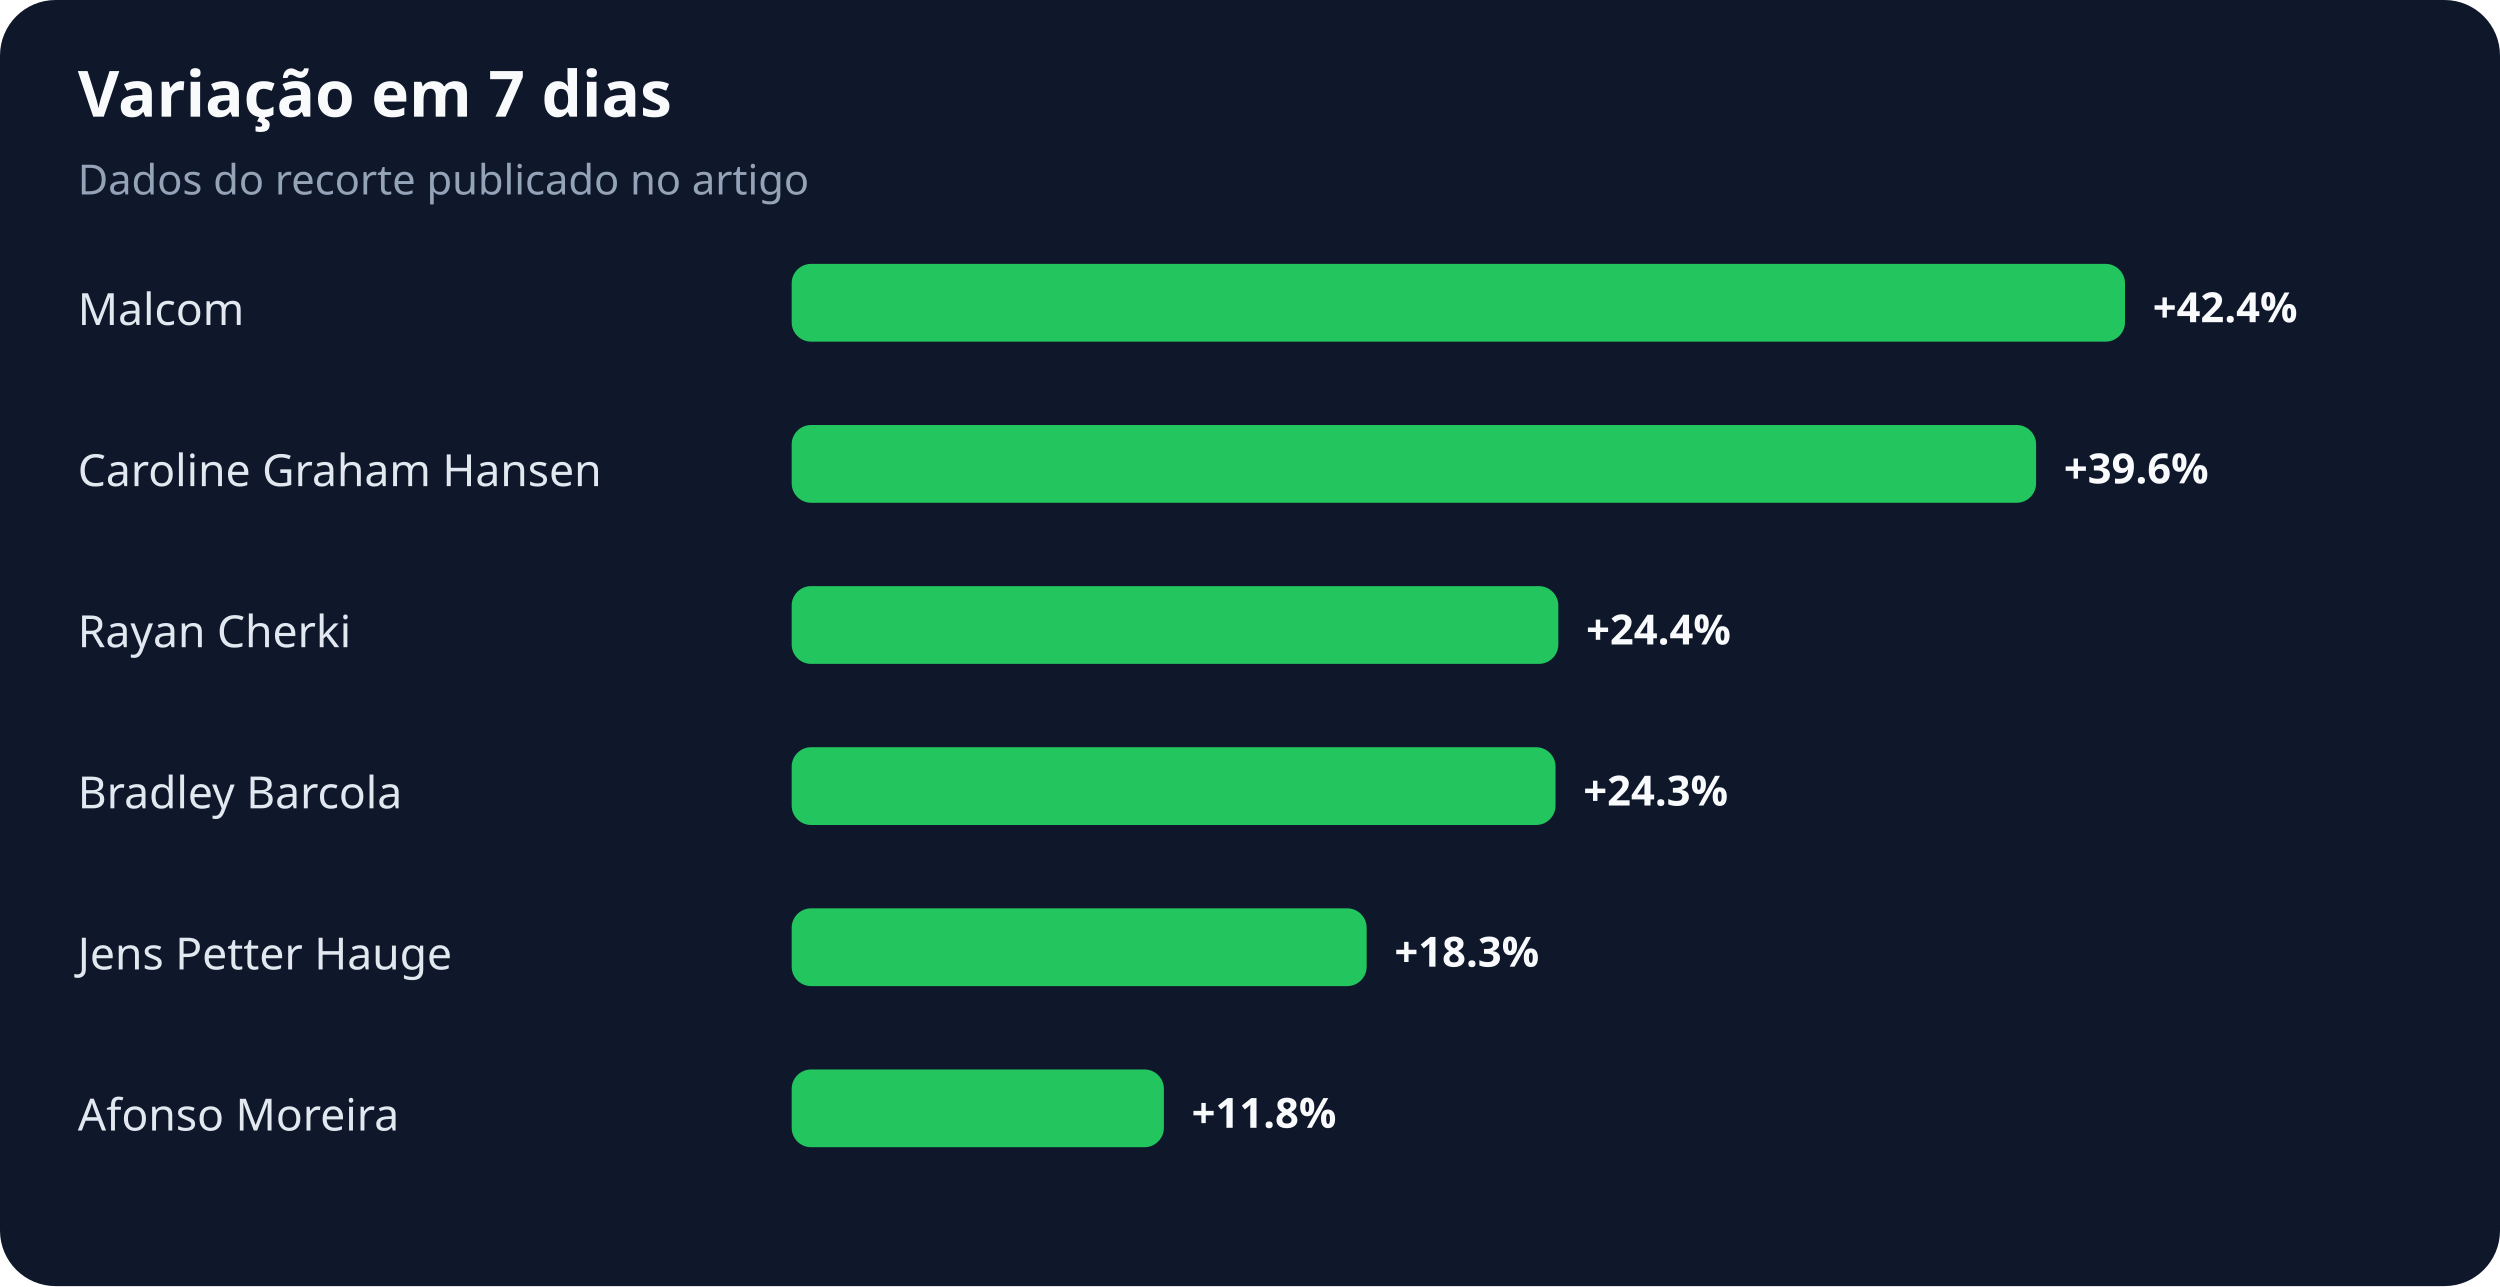
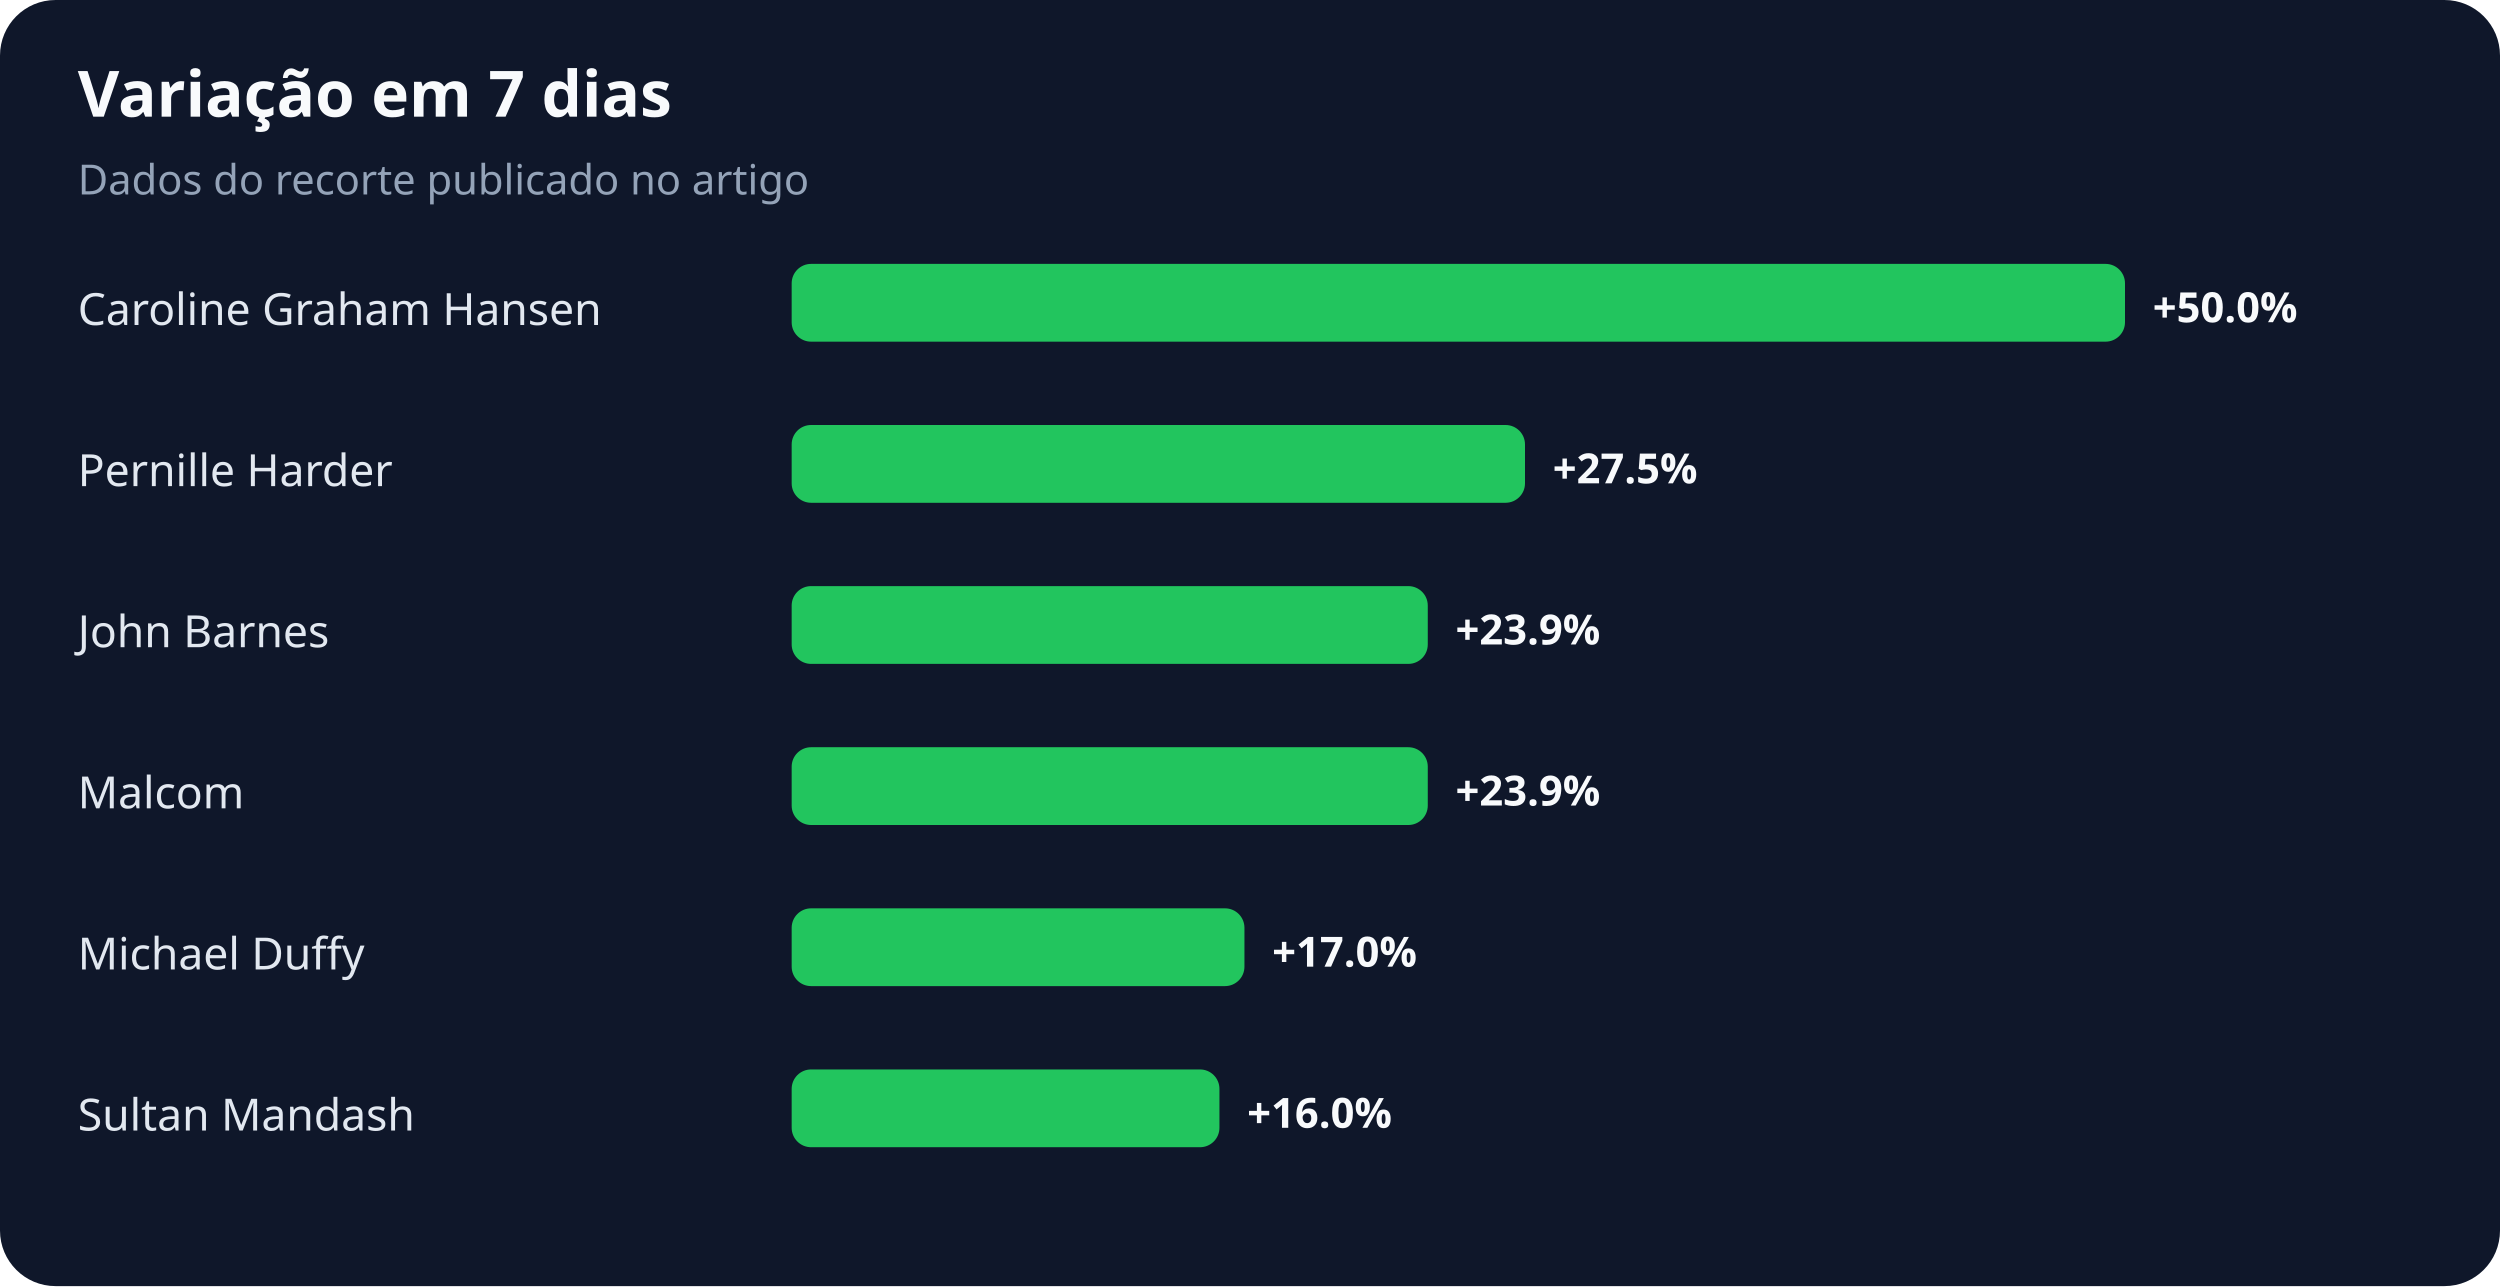
<svg xmlns="http://www.w3.org/2000/svg" width="900" height="463" viewBox="0 0 900 463" role="img" aria-labelledby="title desc">
  <rect width="100%" height="100%" rx="20" fill="#0f172a" />
  <text x="28" y="42" fill="#f8fafc" font-family="system-ui,sans-serif" font-size="23" font-weight="700">Variação em 7 dias</text>
  <text x="28" y="70" fill="#94a3b8" font-family="system-ui,sans-serif" font-size="15">Dados do recorte publicado no artigo</text>
-   <text x="28" y="117" fill="#e2e8f0" font-family="system-ui,sans-serif" font-size="16">Malcom</text>
+   <text x="28" y="117" fill="#e2e8f0" font-family="system-ui,sans-serif" font-size="16">Caroline Graham Hansen</text>
  <rect x="285" y="95" width="480" height="28" rx="7" fill="#22c55e" />
-   <text x="775" y="116" fill="#f8fafc" font-family="system-ui,sans-serif" font-size="15" font-weight="700">+42.4%</text>
-   <text x="28" y="175" fill="#e2e8f0" font-family="system-ui,sans-serif" font-size="16">Caroline Graham Hansen</text>
-   <rect x="285" y="153" width="448" height="28" rx="7" fill="#22c55e" />
-   <text x="743" y="174" fill="#f8fafc" font-family="system-ui,sans-serif" font-size="15" font-weight="700">+39.6%</text>
-   <text x="28" y="233" fill="#e2e8f0" font-family="system-ui,sans-serif" font-size="16">Rayan Cherki</text>
-   <rect x="285" y="211" width="276" height="28" rx="7" fill="#22c55e" />
-   <text x="571" y="232" fill="#f8fafc" font-family="system-ui,sans-serif" font-size="15" font-weight="700">+24.4%</text>
-   <text x="28" y="291" fill="#e2e8f0" font-family="system-ui,sans-serif" font-size="16">Bradley Barcola</text>
-   <rect x="285" y="269" width="275" height="28" rx="7" fill="#22c55e" />
-   <text x="570" y="290" fill="#f8fafc" font-family="system-ui,sans-serif" font-size="15" font-weight="700">+24.3%</text>
-   <text x="28" y="349" fill="#e2e8f0" font-family="system-ui,sans-serif" font-size="16">Jens Petter Hauge</text>
-   <rect x="285" y="327" width="207" height="28" rx="7" fill="#22c55e" />
-   <text x="502" y="348" fill="#f8fafc" font-family="system-ui,sans-serif" font-size="15" font-weight="700">+18.3%</text>
-   <text x="28" y="407" fill="#e2e8f0" font-family="system-ui,sans-serif" font-size="16">Afonso Moreira</text>
-   <rect x="285" y="385" width="134" height="28" rx="7" fill="#22c55e" />
-   <text x="429" y="406" fill="#f8fafc" font-family="system-ui,sans-serif" font-size="15" font-weight="700">+11.8%</text>
+   <text x="775" y="116" fill="#f8fafc" font-family="system-ui,sans-serif" font-size="15" font-weight="700">+50.0%</text>
+   <text x="28" y="175" fill="#e2e8f0" font-family="system-ui,sans-serif" font-size="16">Pernille Harder</text>
+   <rect x="285" y="153" width="264" height="28" rx="7" fill="#22c55e" />
+   <text x="559" y="174" fill="#f8fafc" font-family="system-ui,sans-serif" font-size="15" font-weight="700">+27.5%</text>
+   <text x="28" y="233" fill="#e2e8f0" font-family="system-ui,sans-serif" font-size="16">John Barnes</text>
+   <rect x="285" y="211" width="229" height="28" rx="7" fill="#22c55e" />
+   <text x="524" y="232" fill="#f8fafc" font-family="system-ui,sans-serif" font-size="15" font-weight="700">+23.9%</text>
+   <text x="28" y="291" fill="#e2e8f0" font-family="system-ui,sans-serif" font-size="16">Malcom</text>
+   <rect x="285" y="269" width="229" height="28" rx="7" fill="#22c55e" />
+   <text x="524" y="290" fill="#f8fafc" font-family="system-ui,sans-serif" font-size="15" font-weight="700">+23.9%</text>
+   <text x="28" y="349" fill="#e2e8f0" font-family="system-ui,sans-serif" font-size="16">Michael Duffy</text>
+   <rect x="285" y="327" width="163" height="28" rx="7" fill="#22c55e" />
+   <text x="458" y="348" fill="#f8fafc" font-family="system-ui,sans-serif" font-size="15" font-weight="700">+17.0%</text>
+   <text x="28" y="407" fill="#e2e8f0" font-family="system-ui,sans-serif" font-size="16">Sultan Mandash</text>
+   <rect x="285" y="385" width="154" height="28" rx="7" fill="#22c55e" />
+   <text x="449" y="406" fill="#f8fafc" font-family="system-ui,sans-serif" font-size="15" font-weight="700">+16.0%</text>
</svg>
